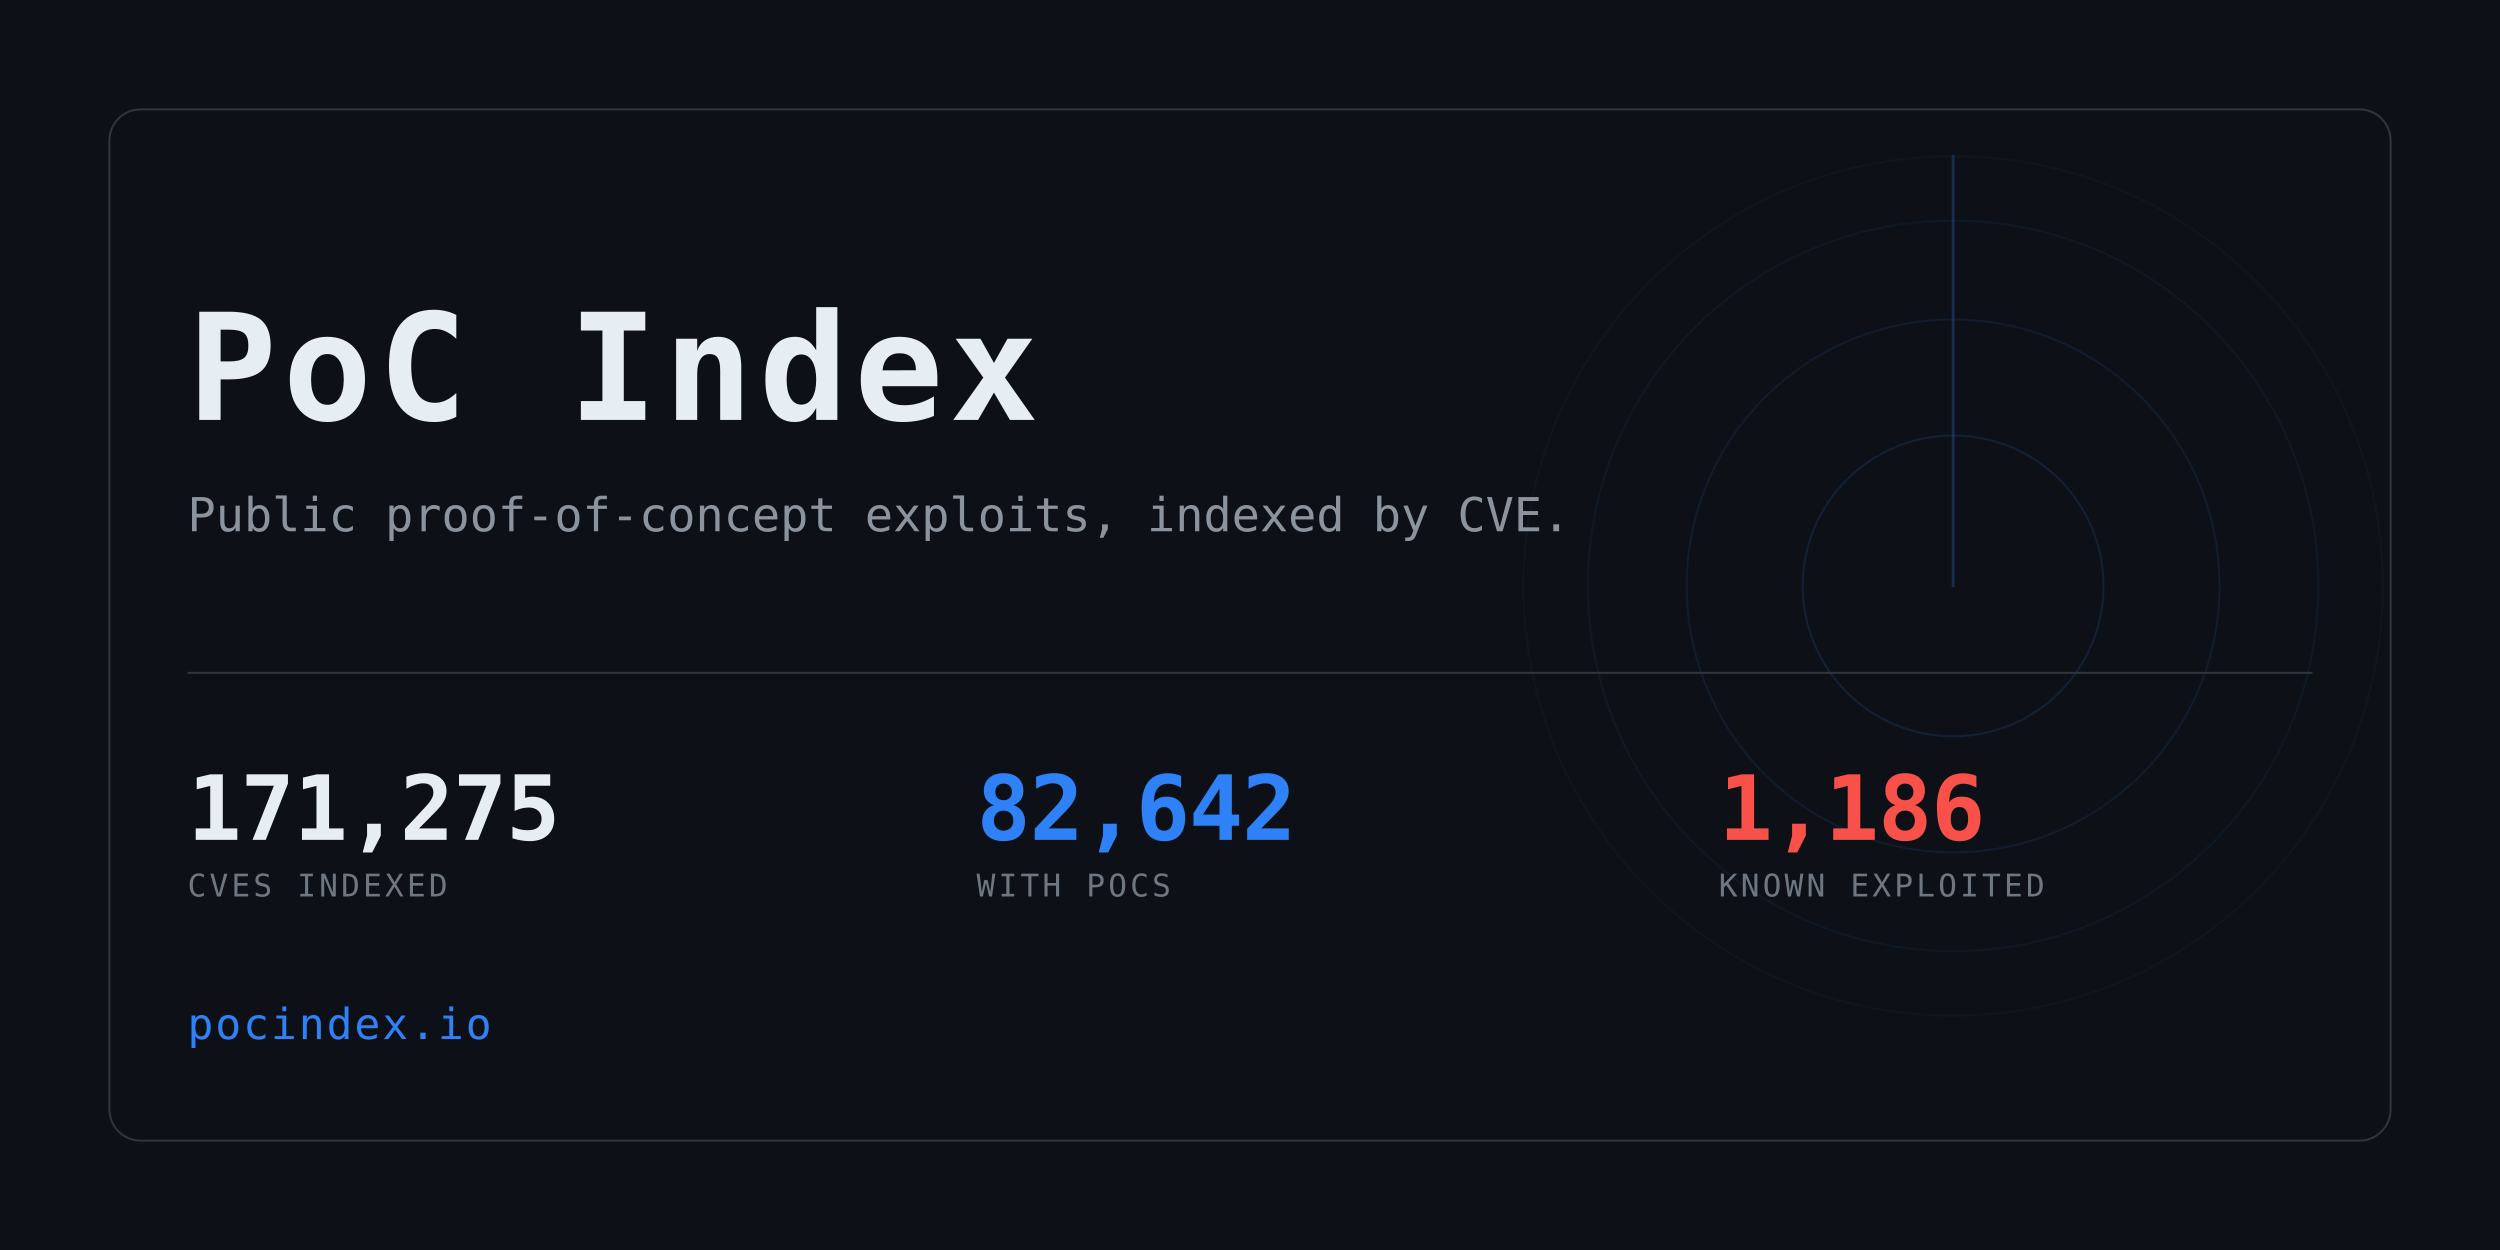
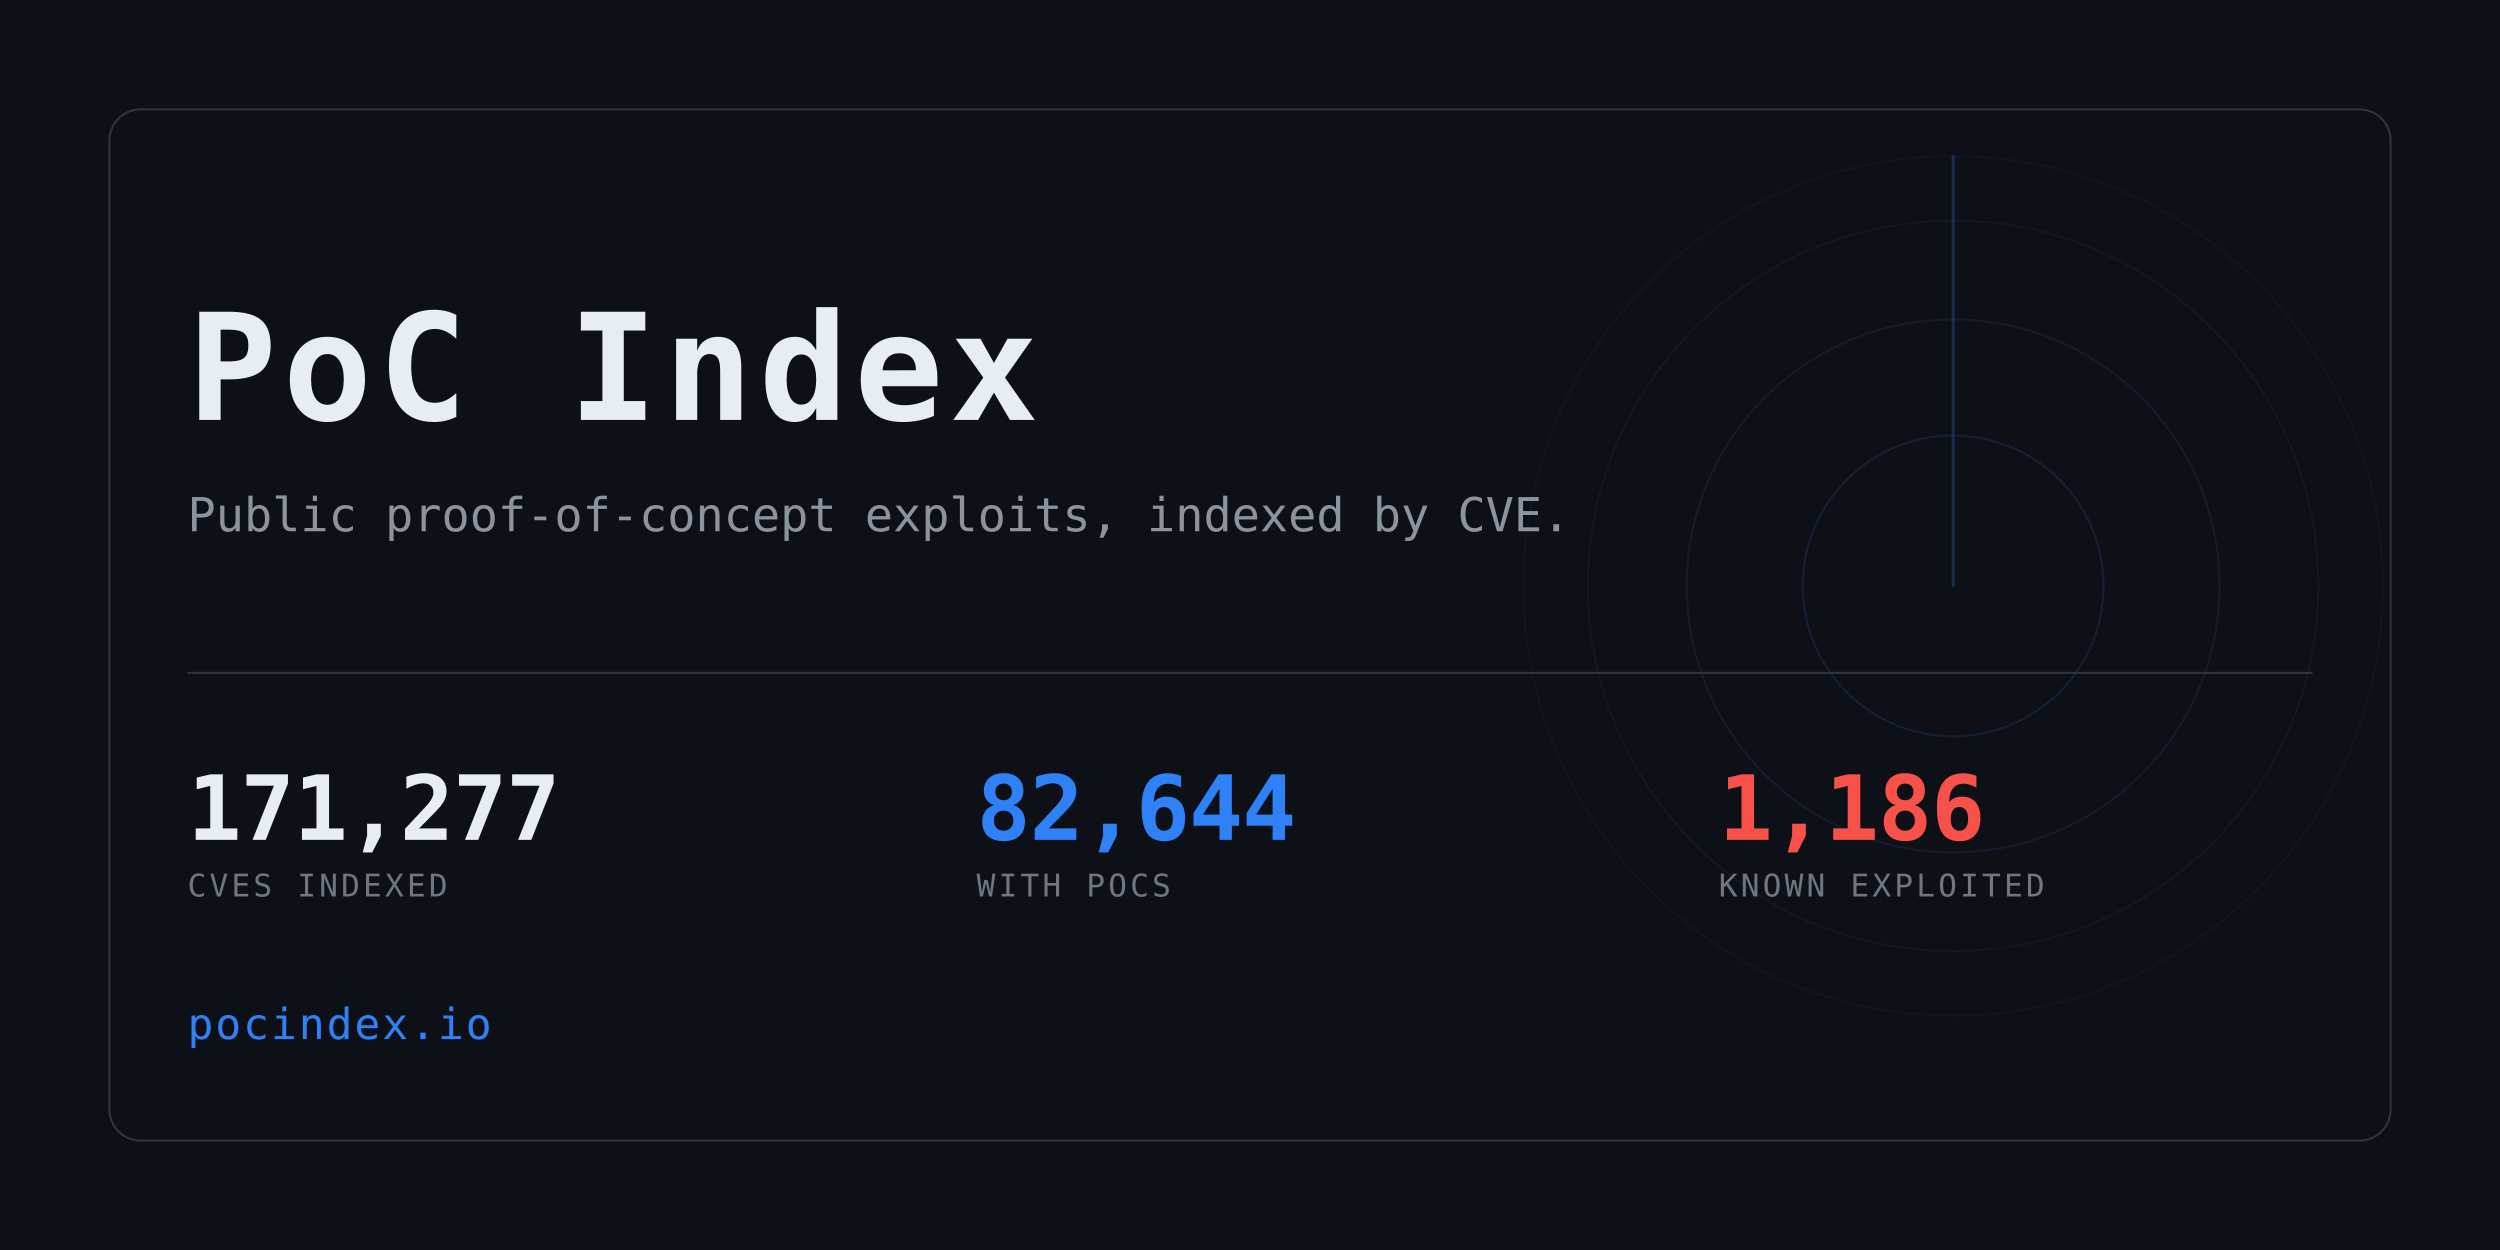
<svg xmlns="http://www.w3.org/2000/svg" width="1280" height="640" viewBox="0 0 1280 640" role="img" aria-label="PoC Index">
  <clipPath id="card">
    <rect x="56" y="56" width="1168" height="528" rx="16" />
  </clipPath>
  <rect width="1280" height="640" fill="#0d1117" />
  <g clip-path="url(#card)" opacity="0.6">
    <g>
      <circle cx="1000" cy="300" r="77.0" fill="none" stroke="#2f81f7" stroke-width="1" opacity="0.234" />
      <circle cx="1000" cy="300" r="136.4" fill="none" stroke="#2f81f7" stroke-width="1" opacity="0.169" />
      <circle cx="1000" cy="300" r="187.0" fill="none" stroke="#2f81f7" stroke-width="1" opacity="0.117" />
      <circle cx="1000" cy="300" r="220.0" fill="none" stroke="#2f81f7" stroke-width="1" opacity="0.078" />
      <line x1="1000" y1="300" x2="1000" y2="80.0" stroke="#2f81f7" stroke-width="1.5" stroke-linecap="round" opacity="0.416">
        <animateTransform attributeName="transform" type="rotate" from="0 1000 300" to="360 1000 300" dur="8s" repeatCount="indefinite" />
      </line>
    </g>
  </g>
  <rect x="56" y="56" width="1168" height="528" rx="16" fill="none" stroke="#30363d" />
  <text x="96" y="215" font-family="ui-monospace,SFMono-Regular,Menlo,Consolas,monospace" font-size="76" font-weight="700" fill="#e6edf3" letter-spacing="3">PoC Index</text>
  <text x="96" y="272" font-family="ui-monospace,SFMono-Regular,Menlo,Consolas,monospace" font-size="24" fill="#8b949e">
    Public proof-of-concept exploits, indexed by CVE.</text>
  <rect x="96" y="344" width="1088" height="1" fill="#30363d" />
-   <text x="96" y="430" font-family="ui-monospace,SFMono-Regular,Menlo,Consolas,monospace" font-size="46" font-weight="700" fill="#e6edf3" letter-spacing="-0.5">171,275</text>
+   <text x="96" y="430" font-family="ui-monospace,SFMono-Regular,Menlo,Consolas,monospace" font-size="46" font-weight="700" fill="#e6edf3" letter-spacing="-0.5">171,277</text>
  <text x="96" y="459" font-family="ui-monospace,SFMono-Regular,Menlo,Consolas,monospace" font-size="16" fill="#6e7681" letter-spacing="1.6">CVES INDEXED</text>
-   <text x="500" y="430" font-family="ui-monospace,SFMono-Regular,Menlo,Consolas,monospace" font-size="46" font-weight="700" fill="#2f81f7" letter-spacing="-0.5">82,642</text>
+   <text x="500" y="430" font-family="ui-monospace,SFMono-Regular,Menlo,Consolas,monospace" font-size="46" font-weight="700" fill="#2f81f7" letter-spacing="-0.5">82,644</text>
  <text x="500" y="459" font-family="ui-monospace,SFMono-Regular,Menlo,Consolas,monospace" font-size="16" fill="#6e7681" letter-spacing="1.6">WITH POCS</text>
  <text x="880" y="430" font-family="ui-monospace,SFMono-Regular,Menlo,Consolas,monospace" font-size="46" font-weight="700" fill="#f85149" letter-spacing="-0.5">1,186</text>
  <text x="880" y="459" font-family="ui-monospace,SFMono-Regular,Menlo,Consolas,monospace" font-size="16" fill="#6e7681" letter-spacing="1.6">KNOWN EXPLOITED</text>
  <text x="96" y="532" font-family="ui-monospace,SFMono-Regular,Menlo,Consolas,monospace" font-size="22" fill="#2f81f7" letter-spacing="1">pocindex.io</text>
</svg>
